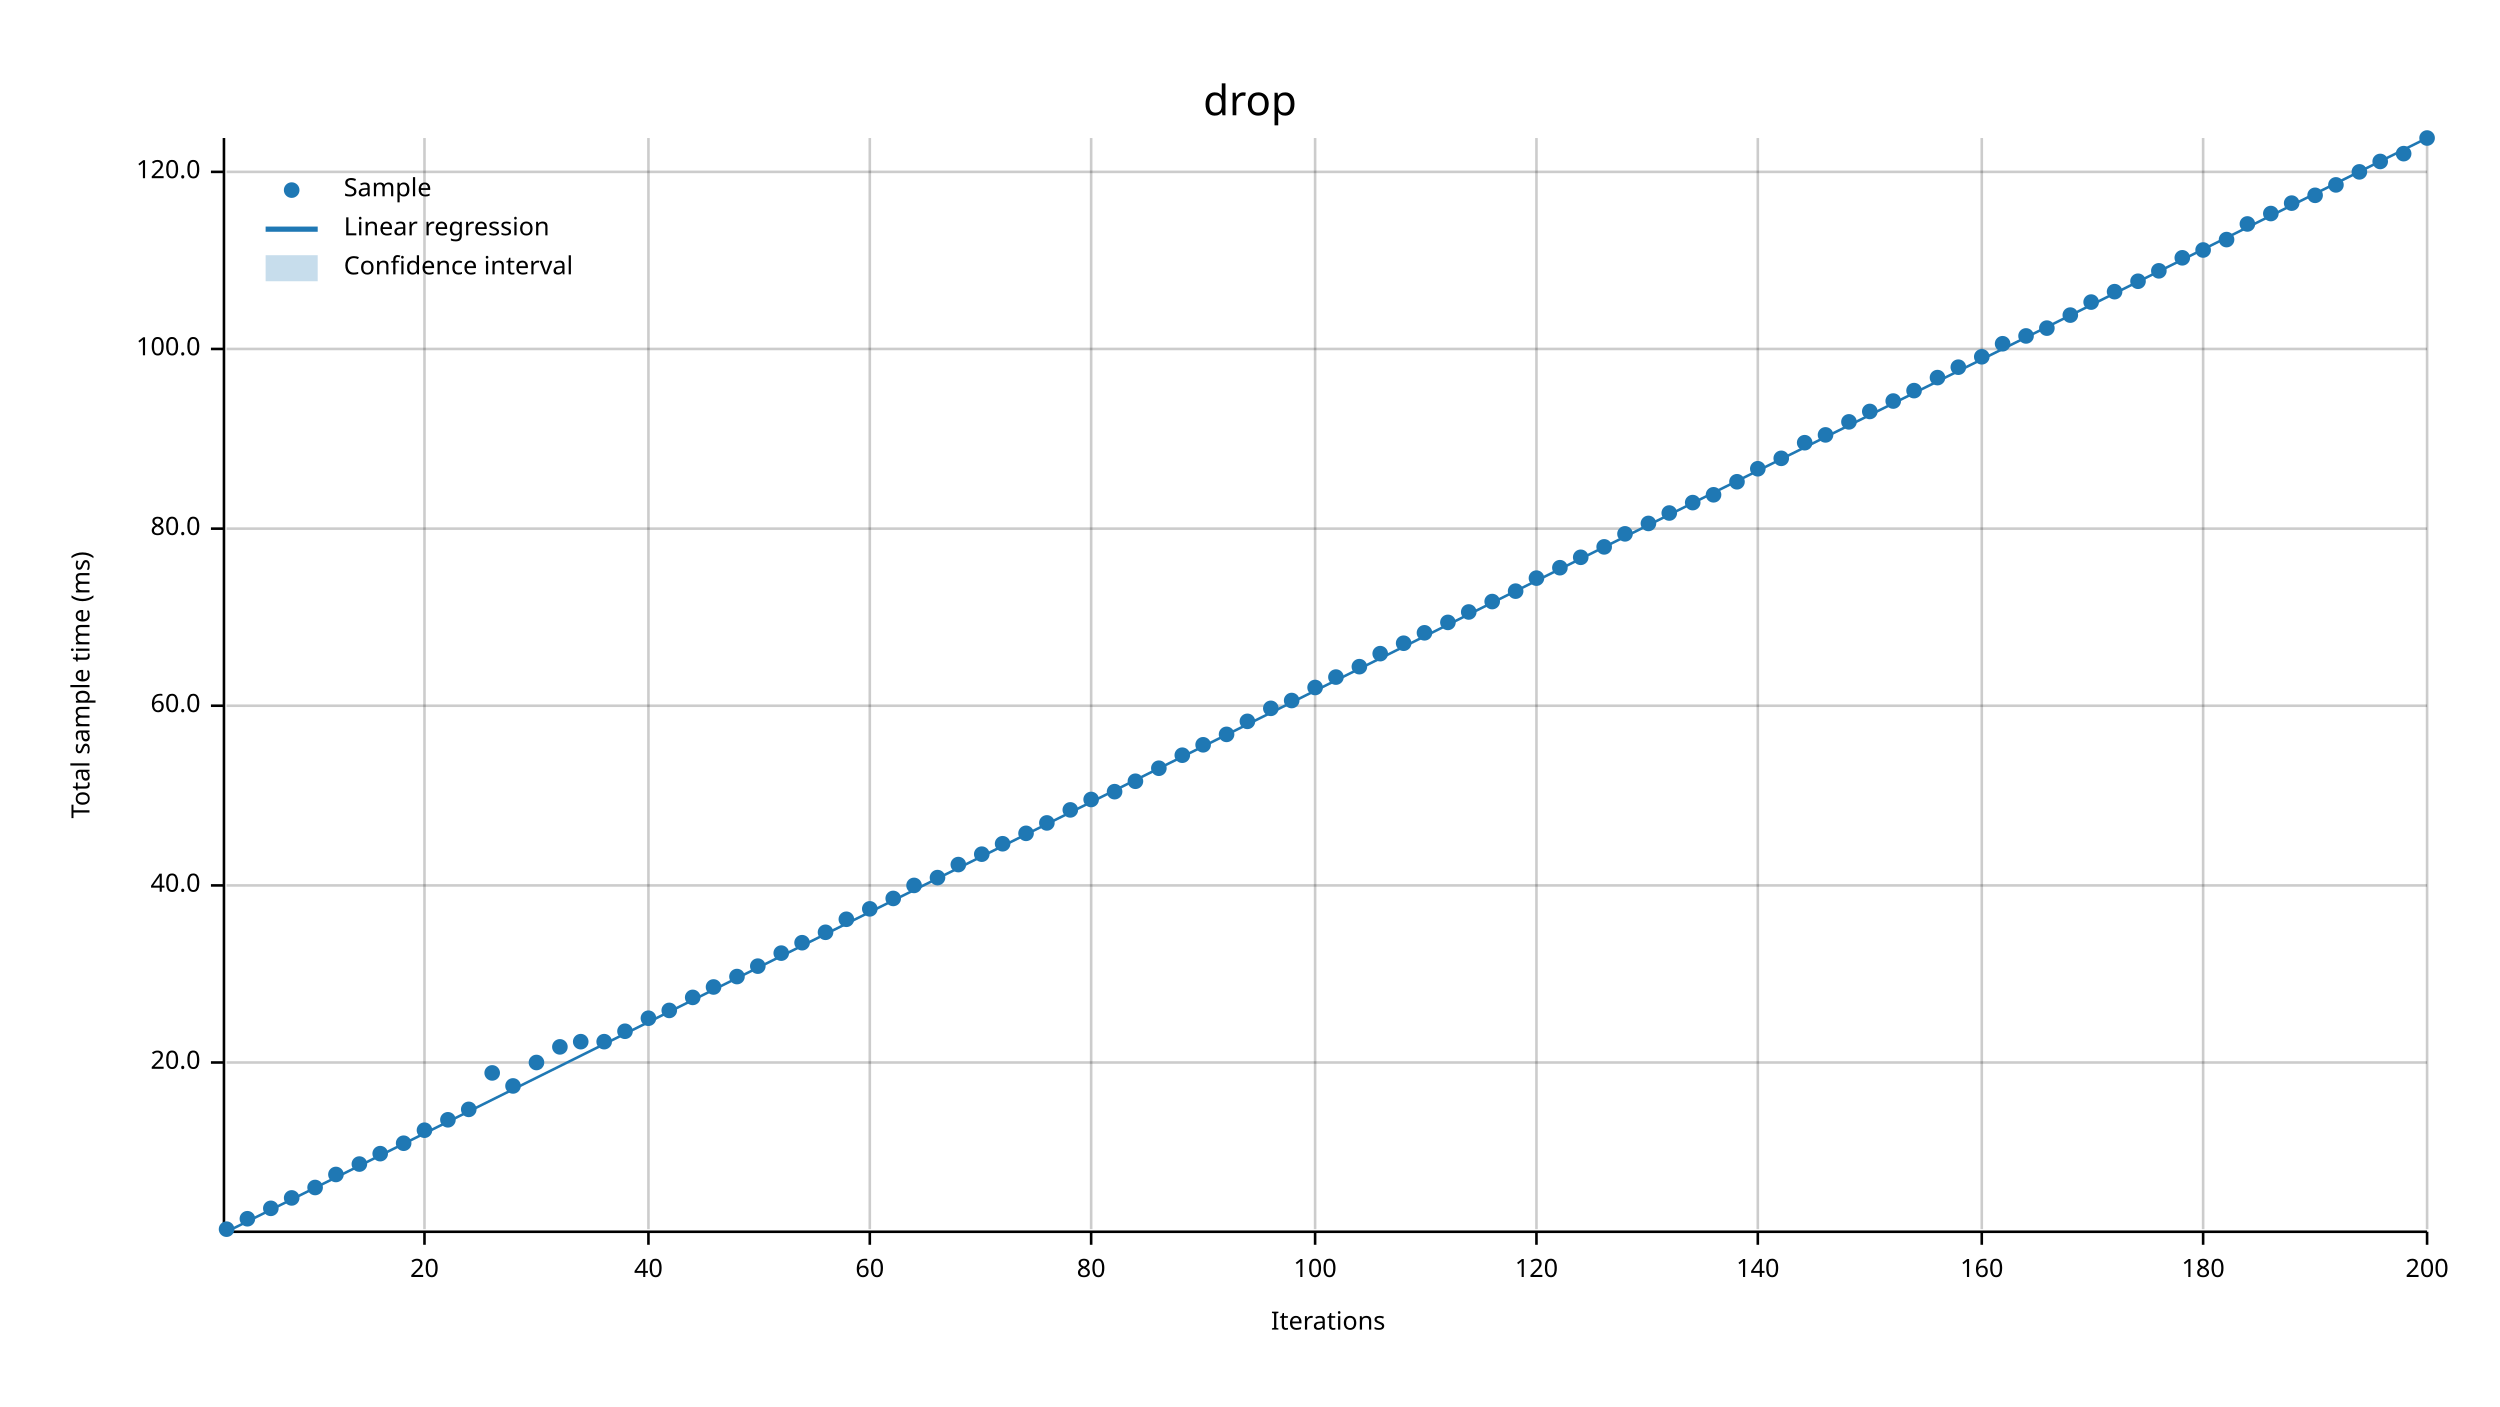
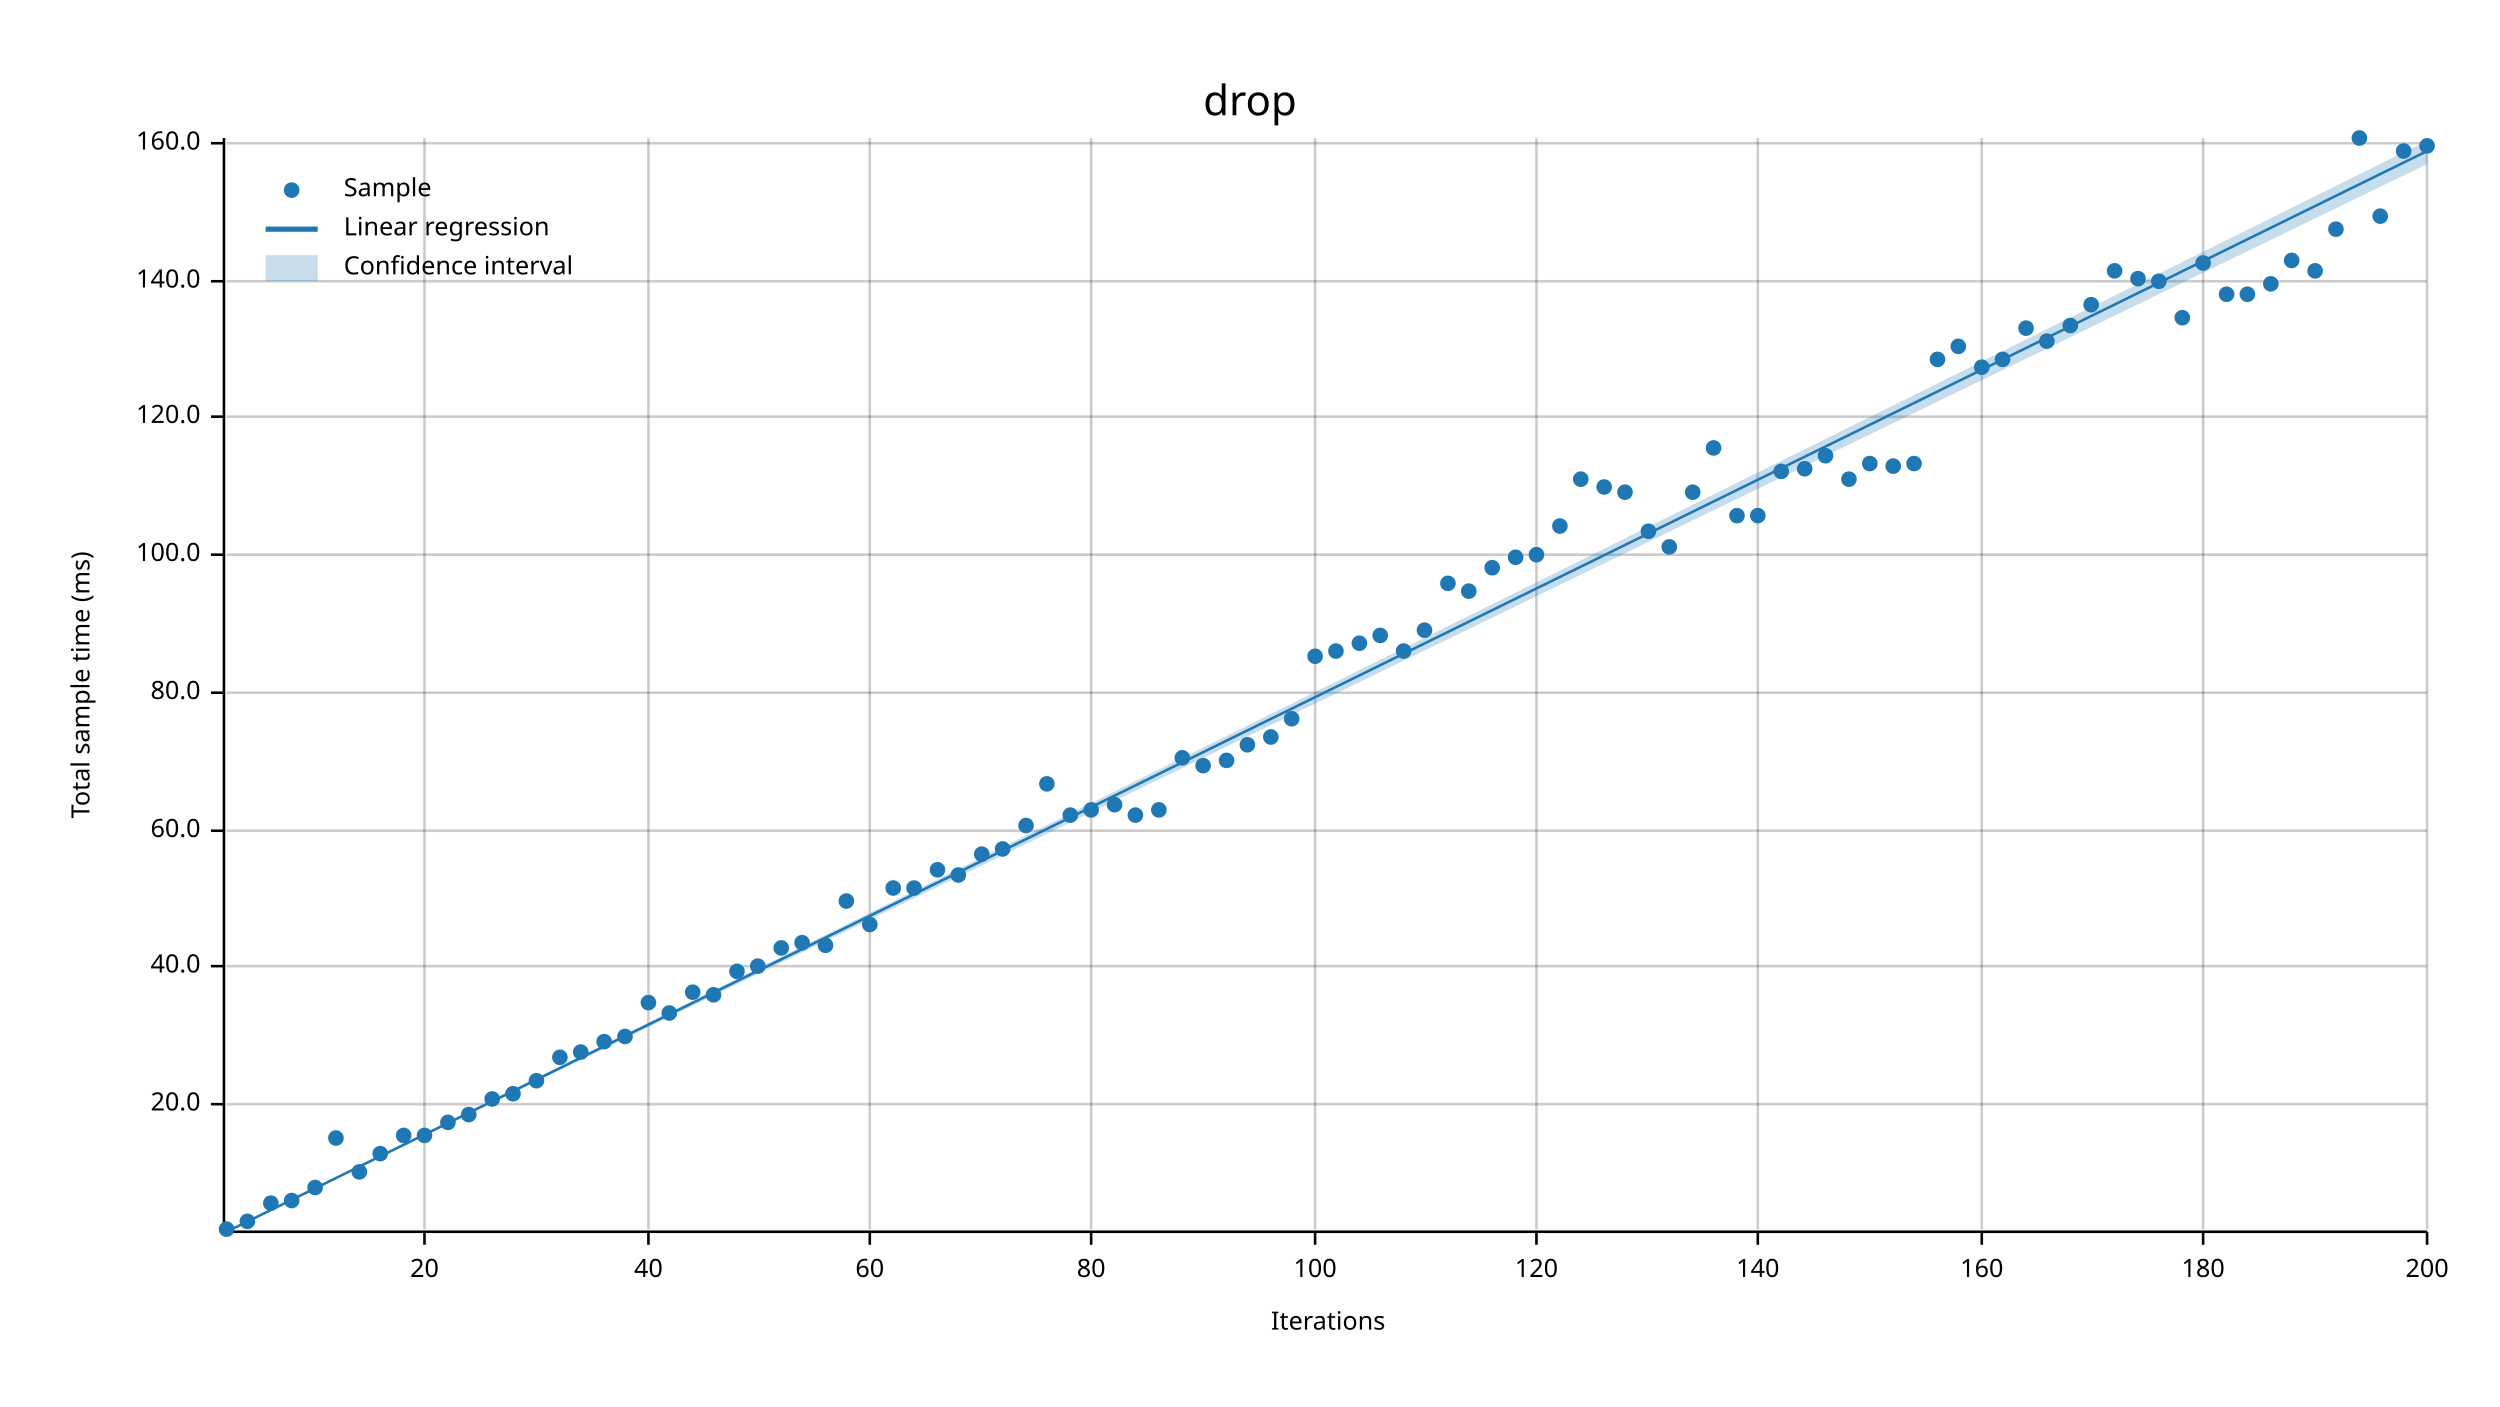
<svg xmlns="http://www.w3.org/2000/svg" width="960" height="540" viewBox="0 0 960 540">
  <text x="480" y="32" dy="0.76em" text-anchor="middle" font-family="sans-serif" font-size="16.129" opacity="1" fill="#000000">
drop
</text>
  <text x="27" y="263" dy="0.76em" text-anchor="middle" font-family="sans-serif" font-size="9.677" opacity="1" fill="#000000" transform="rotate(270, 27, 263)">
Total sample time (ms)
</text>
  <text x="510" y="513" dy="-0.5ex" text-anchor="middle" font-family="sans-serif" font-size="9.677" opacity="1" fill="#000000">
Iterations
</text>
  <line opacity="0.2" stroke="#000000" stroke-width="1" x1="163" y1="472" x2="163" y2="53" />
  <line opacity="0.2" stroke="#000000" stroke-width="1" x1="249" y1="472" x2="249" y2="53" />
  <line opacity="0.2" stroke="#000000" stroke-width="1" x1="334" y1="472" x2="334" y2="53" />
  <line opacity="0.2" stroke="#000000" stroke-width="1" x1="419" y1="472" x2="419" y2="53" />
  <line opacity="0.2" stroke="#000000" stroke-width="1" x1="505" y1="472" x2="505" y2="53" />
  <line opacity="0.2" stroke="#000000" stroke-width="1" x1="590" y1="472" x2="590" y2="53" />
  <line opacity="0.2" stroke="#000000" stroke-width="1" x1="675" y1="472" x2="675" y2="53" />
  <line opacity="0.2" stroke="#000000" stroke-width="1" x1="761" y1="472" x2="761" y2="53" />
  <line opacity="0.2" stroke="#000000" stroke-width="1" x1="846" y1="472" x2="846" y2="53" />
  <line opacity="0.2" stroke="#000000" stroke-width="1" x1="932" y1="472" x2="932" y2="53" />
-   <line opacity="0.2" stroke="#000000" stroke-width="1" x1="87" y1="408" x2="932" y2="408" />
-   <line opacity="0.2" stroke="#000000" stroke-width="1" x1="87" y1="340" x2="932" y2="340" />
-   <line opacity="0.2" stroke="#000000" stroke-width="1" x1="87" y1="271" x2="932" y2="271" />
-   <line opacity="0.2" stroke="#000000" stroke-width="1" x1="87" y1="203" x2="932" y2="203" />
-   <line opacity="0.2" stroke="#000000" stroke-width="1" x1="87" y1="134" x2="932" y2="134" />
-   <line opacity="0.2" stroke="#000000" stroke-width="1" x1="87" y1="66" x2="932" y2="66" />
+   <line opacity="0.2" stroke="#000000" stroke-width="1" x1="87" y1="424" x2="932" y2="424" />
+   <line opacity="0.2" stroke="#000000" stroke-width="1" x1="87" y1="371" x2="932" y2="371" />
+   <line opacity="0.2" stroke="#000000" stroke-width="1" x1="87" y1="319" x2="932" y2="319" />
+   <line opacity="0.2" stroke="#000000" stroke-width="1" x1="87" y1="266" x2="932" y2="266" />
+   <line opacity="0.2" stroke="#000000" stroke-width="1" x1="87" y1="213" x2="932" y2="213" />
+   <line opacity="0.2" stroke="#000000" stroke-width="1" x1="87" y1="160" x2="932" y2="160" />
+   <line opacity="0.2" stroke="#000000" stroke-width="1" x1="87" y1="108" x2="932" y2="108" />
+   <line opacity="0.2" stroke="#000000" stroke-width="1" x1="87" y1="55" x2="932" y2="55" />
  <polyline fill="none" opacity="1" stroke="#000000" stroke-width="1" points="86,53 86,472 " />
-   <text x="77" y="408" dy="0.5ex" text-anchor="end" font-family="sans-serif" font-size="9.677" opacity="1" fill="#000000">
+   <text x="77" y="424" dy="0.5ex" text-anchor="end" font-family="sans-serif" font-size="9.677" opacity="1" fill="#000000">
20.0
</text>
-   <polyline fill="none" opacity="1" stroke="#000000" stroke-width="1" points="81,408 86,408 " />
-   <text x="77" y="340" dy="0.5ex" text-anchor="end" font-family="sans-serif" font-size="9.677" opacity="1" fill="#000000">
+   <polyline fill="none" opacity="1" stroke="#000000" stroke-width="1" points="81,424 86,424 " />
+   <text x="77" y="371" dy="0.5ex" text-anchor="end" font-family="sans-serif" font-size="9.677" opacity="1" fill="#000000">
40.0
</text>
-   <polyline fill="none" opacity="1" stroke="#000000" stroke-width="1" points="81,340 86,340 " />
-   <text x="77" y="271" dy="0.5ex" text-anchor="end" font-family="sans-serif" font-size="9.677" opacity="1" fill="#000000">
+   <polyline fill="none" opacity="1" stroke="#000000" stroke-width="1" points="81,371 86,371 " />
+   <text x="77" y="319" dy="0.5ex" text-anchor="end" font-family="sans-serif" font-size="9.677" opacity="1" fill="#000000">
60.0
</text>
-   <polyline fill="none" opacity="1" stroke="#000000" stroke-width="1" points="81,271 86,271 " />
-   <text x="77" y="203" dy="0.5ex" text-anchor="end" font-family="sans-serif" font-size="9.677" opacity="1" fill="#000000">
+   <polyline fill="none" opacity="1" stroke="#000000" stroke-width="1" points="81,319 86,319 " />
+   <text x="77" y="266" dy="0.5ex" text-anchor="end" font-family="sans-serif" font-size="9.677" opacity="1" fill="#000000">
80.0
</text>
-   <polyline fill="none" opacity="1" stroke="#000000" stroke-width="1" points="81,203 86,203 " />
-   <text x="77" y="134" dy="0.5ex" text-anchor="end" font-family="sans-serif" font-size="9.677" opacity="1" fill="#000000">
+   <polyline fill="none" opacity="1" stroke="#000000" stroke-width="1" points="81,266 86,266 " />
+   <text x="77" y="213" dy="0.5ex" text-anchor="end" font-family="sans-serif" font-size="9.677" opacity="1" fill="#000000">
100.0
</text>
-   <polyline fill="none" opacity="1" stroke="#000000" stroke-width="1" points="81,134 86,134 " />
-   <text x="77" y="66" dy="0.5ex" text-anchor="end" font-family="sans-serif" font-size="9.677" opacity="1" fill="#000000">
+   <polyline fill="none" opacity="1" stroke="#000000" stroke-width="1" points="81,213 86,213 " />
+   <text x="77" y="160" dy="0.5ex" text-anchor="end" font-family="sans-serif" font-size="9.677" opacity="1" fill="#000000">
120.0
</text>
-   <polyline fill="none" opacity="1" stroke="#000000" stroke-width="1" points="81,66 86,66 " />
+   <polyline fill="none" opacity="1" stroke="#000000" stroke-width="1" points="81,160 86,160 " />
+   <text x="77" y="108" dy="0.5ex" text-anchor="end" font-family="sans-serif" font-size="9.677" opacity="1" fill="#000000">
+ 140.0
+ </text>
+   <polyline fill="none" opacity="1" stroke="#000000" stroke-width="1" points="81,108 86,108 " />
+   <text x="77" y="55" dy="0.5ex" text-anchor="end" font-family="sans-serif" font-size="9.677" opacity="1" fill="#000000">
+ 160.0
+ </text>
+   <polyline fill="none" opacity="1" stroke="#000000" stroke-width="1" points="81,55 86,55 " />
  <polyline fill="none" opacity="1" stroke="#000000" stroke-width="1" points="87,473 932,473 " />
  <text x="163" y="483" dy="0.76em" text-anchor="middle" font-family="sans-serif" font-size="9.677" opacity="1" fill="#000000">
20
</text>
  <polyline fill="none" opacity="1" stroke="#000000" stroke-width="1" points="163,473 163,478 " />
  <text x="249" y="483" dy="0.76em" text-anchor="middle" font-family="sans-serif" font-size="9.677" opacity="1" fill="#000000">
40
</text>
  <polyline fill="none" opacity="1" stroke="#000000" stroke-width="1" points="249,473 249,478 " />
  <text x="334" y="483" dy="0.76em" text-anchor="middle" font-family="sans-serif" font-size="9.677" opacity="1" fill="#000000">
60
</text>
  <polyline fill="none" opacity="1" stroke="#000000" stroke-width="1" points="334,473 334,478 " />
  <text x="419" y="483" dy="0.76em" text-anchor="middle" font-family="sans-serif" font-size="9.677" opacity="1" fill="#000000">
80
</text>
  <polyline fill="none" opacity="1" stroke="#000000" stroke-width="1" points="419,473 419,478 " />
  <text x="505" y="483" dy="0.76em" text-anchor="middle" font-family="sans-serif" font-size="9.677" opacity="1" fill="#000000">
100
</text>
  <polyline fill="none" opacity="1" stroke="#000000" stroke-width="1" points="505,473 505,478 " />
  <text x="590" y="483" dy="0.76em" text-anchor="middle" font-family="sans-serif" font-size="9.677" opacity="1" fill="#000000">
120
</text>
  <polyline fill="none" opacity="1" stroke="#000000" stroke-width="1" points="590,473 590,478 " />
  <text x="675" y="483" dy="0.76em" text-anchor="middle" font-family="sans-serif" font-size="9.677" opacity="1" fill="#000000">
140
</text>
  <polyline fill="none" opacity="1" stroke="#000000" stroke-width="1" points="675,473 675,478 " />
  <text x="761" y="483" dy="0.76em" text-anchor="middle" font-family="sans-serif" font-size="9.677" opacity="1" fill="#000000">
160
</text>
  <polyline fill="none" opacity="1" stroke="#000000" stroke-width="1" points="761,473 761,478 " />
  <text x="846" y="483" dy="0.76em" text-anchor="middle" font-family="sans-serif" font-size="9.677" opacity="1" fill="#000000">
180
</text>
  <polyline fill="none" opacity="1" stroke="#000000" stroke-width="1" points="846,473 846,478 " />
  <text x="932" y="483" dy="0.76em" text-anchor="middle" font-family="sans-serif" font-size="9.677" opacity="1" fill="#000000">
200
</text>
  <polyline fill="none" opacity="1" stroke="#000000" stroke-width="1" points="932,473 932,478 " />
  <circle cx="87" cy="472" r="3" opacity="1" fill="#1F78B4" stroke="none" stroke-width="1" />
-   <circle cx="95" cy="468" r="3" opacity="1" fill="#1F78B4" stroke="none" stroke-width="1" />
-   <circle cx="104" cy="464" r="3" opacity="1" fill="#1F78B4" stroke="none" stroke-width="1" />
-   <circle cx="112" cy="460" r="3" opacity="1" fill="#1F78B4" stroke="none" stroke-width="1" />
+   <circle cx="95" cy="469" r="3" opacity="1" fill="#1F78B4" stroke="none" stroke-width="1" />
+   <circle cx="104" cy="462" r="3" opacity="1" fill="#1F78B4" stroke="none" stroke-width="1" />
+   <circle cx="112" cy="461" r="3" opacity="1" fill="#1F78B4" stroke="none" stroke-width="1" />
  <circle cx="121" cy="456" r="3" opacity="1" fill="#1F78B4" stroke="none" stroke-width="1" />
-   <circle cx="129" cy="451" r="3" opacity="1" fill="#1F78B4" stroke="none" stroke-width="1" />
-   <circle cx="138" cy="447" r="3" opacity="1" fill="#1F78B4" stroke="none" stroke-width="1" />
+   <circle cx="129" cy="437" r="3" opacity="1" fill="#1F78B4" stroke="none" stroke-width="1" />
+   <circle cx="138" cy="450" r="3" opacity="1" fill="#1F78B4" stroke="none" stroke-width="1" />
  <circle cx="146" cy="443" r="3" opacity="1" fill="#1F78B4" stroke="none" stroke-width="1" />
-   <circle cx="155" cy="439" r="3" opacity="1" fill="#1F78B4" stroke="none" stroke-width="1" />
-   <circle cx="163" cy="434" r="3" opacity="1" fill="#1F78B4" stroke="none" stroke-width="1" />
-   <circle cx="172" cy="430" r="3" opacity="1" fill="#1F78B4" stroke="none" stroke-width="1" />
-   <circle cx="180" cy="426" r="3" opacity="1" fill="#1F78B4" stroke="none" stroke-width="1" />
-   <circle cx="189" cy="412" r="3" opacity="1" fill="#1F78B4" stroke="none" stroke-width="1" />
-   <circle cx="197" cy="417" r="3" opacity="1" fill="#1F78B4" stroke="none" stroke-width="1" />
-   <circle cx="206" cy="408" r="3" opacity="1" fill="#1F78B4" stroke="none" stroke-width="1" />
-   <circle cx="215" cy="402" r="3" opacity="1" fill="#1F78B4" stroke="none" stroke-width="1" />
-   <circle cx="223" cy="400" r="3" opacity="1" fill="#1F78B4" stroke="none" stroke-width="1" />
+   <circle cx="155" cy="436" r="3" opacity="1" fill="#1F78B4" stroke="none" stroke-width="1" />
+   <circle cx="163" cy="436" r="3" opacity="1" fill="#1F78B4" stroke="none" stroke-width="1" />
+   <circle cx="172" cy="431" r="3" opacity="1" fill="#1F78B4" stroke="none" stroke-width="1" />
+   <circle cx="180" cy="428" r="3" opacity="1" fill="#1F78B4" stroke="none" stroke-width="1" />
+   <circle cx="189" cy="422" r="3" opacity="1" fill="#1F78B4" stroke="none" stroke-width="1" />
+   <circle cx="197" cy="420" r="3" opacity="1" fill="#1F78B4" stroke="none" stroke-width="1" />
+   <circle cx="206" cy="415" r="3" opacity="1" fill="#1F78B4" stroke="none" stroke-width="1" />
+   <circle cx="215" cy="406" r="3" opacity="1" fill="#1F78B4" stroke="none" stroke-width="1" />
+   <circle cx="223" cy="404" r="3" opacity="1" fill="#1F78B4" stroke="none" stroke-width="1" />
  <circle cx="232" cy="400" r="3" opacity="1" fill="#1F78B4" stroke="none" stroke-width="1" />
-   <circle cx="240" cy="396" r="3" opacity="1" fill="#1F78B4" stroke="none" stroke-width="1" />
-   <circle cx="249" cy="391" r="3" opacity="1" fill="#1F78B4" stroke="none" stroke-width="1" />
-   <circle cx="257" cy="388" r="3" opacity="1" fill="#1F78B4" stroke="none" stroke-width="1" />
-   <circle cx="266" cy="383" r="3" opacity="1" fill="#1F78B4" stroke="none" stroke-width="1" />
-   <circle cx="274" cy="379" r="3" opacity="1" fill="#1F78B4" stroke="none" stroke-width="1" />
-   <circle cx="283" cy="375" r="3" opacity="1" fill="#1F78B4" stroke="none" stroke-width="1" />
+   <circle cx="240" cy="398" r="3" opacity="1" fill="#1F78B4" stroke="none" stroke-width="1" />
+   <circle cx="249" cy="385" r="3" opacity="1" fill="#1F78B4" stroke="none" stroke-width="1" />
+   <circle cx="257" cy="389" r="3" opacity="1" fill="#1F78B4" stroke="none" stroke-width="1" />
+   <circle cx="266" cy="381" r="3" opacity="1" fill="#1F78B4" stroke="none" stroke-width="1" />
+   <circle cx="274" cy="382" r="3" opacity="1" fill="#1F78B4" stroke="none" stroke-width="1" />
+   <circle cx="283" cy="373" r="3" opacity="1" fill="#1F78B4" stroke="none" stroke-width="1" />
  <circle cx="291" cy="371" r="3" opacity="1" fill="#1F78B4" stroke="none" stroke-width="1" />
-   <circle cx="300" cy="366" r="3" opacity="1" fill="#1F78B4" stroke="none" stroke-width="1" />
+   <circle cx="300" cy="364" r="3" opacity="1" fill="#1F78B4" stroke="none" stroke-width="1" />
  <circle cx="308" cy="362" r="3" opacity="1" fill="#1F78B4" stroke="none" stroke-width="1" />
-   <circle cx="317" cy="358" r="3" opacity="1" fill="#1F78B4" stroke="none" stroke-width="1" />
-   <circle cx="325" cy="353" r="3" opacity="1" fill="#1F78B4" stroke="none" stroke-width="1" />
-   <circle cx="334" cy="349" r="3" opacity="1" fill="#1F78B4" stroke="none" stroke-width="1" />
-   <circle cx="343" cy="345" r="3" opacity="1" fill="#1F78B4" stroke="none" stroke-width="1" />
-   <circle cx="351" cy="340" r="3" opacity="1" fill="#1F78B4" stroke="none" stroke-width="1" />
-   <circle cx="360" cy="337" r="3" opacity="1" fill="#1F78B4" stroke="none" stroke-width="1" />
-   <circle cx="368" cy="332" r="3" opacity="1" fill="#1F78B4" stroke="none" stroke-width="1" />
+   <circle cx="317" cy="363" r="3" opacity="1" fill="#1F78B4" stroke="none" stroke-width="1" />
+   <circle cx="325" cy="346" r="3" opacity="1" fill="#1F78B4" stroke="none" stroke-width="1" />
+   <circle cx="334" cy="355" r="3" opacity="1" fill="#1F78B4" stroke="none" stroke-width="1" />
+   <circle cx="343" cy="341" r="3" opacity="1" fill="#1F78B4" stroke="none" stroke-width="1" />
+   <circle cx="351" cy="341" r="3" opacity="1" fill="#1F78B4" stroke="none" stroke-width="1" />
+   <circle cx="360" cy="334" r="3" opacity="1" fill="#1F78B4" stroke="none" stroke-width="1" />
+   <circle cx="368" cy="336" r="3" opacity="1" fill="#1F78B4" stroke="none" stroke-width="1" />
  <circle cx="377" cy="328" r="3" opacity="1" fill="#1F78B4" stroke="none" stroke-width="1" />
-   <circle cx="385" cy="324" r="3" opacity="1" fill="#1F78B4" stroke="none" stroke-width="1" />
-   <circle cx="394" cy="320" r="3" opacity="1" fill="#1F78B4" stroke="none" stroke-width="1" />
-   <circle cx="402" cy="316" r="3" opacity="1" fill="#1F78B4" stroke="none" stroke-width="1" />
-   <circle cx="411" cy="311" r="3" opacity="1" fill="#1F78B4" stroke="none" stroke-width="1" />
-   <circle cx="419" cy="307" r="3" opacity="1" fill="#1F78B4" stroke="none" stroke-width="1" />
-   <circle cx="428" cy="304" r="3" opacity="1" fill="#1F78B4" stroke="none" stroke-width="1" />
-   <circle cx="436" cy="300" r="3" opacity="1" fill="#1F78B4" stroke="none" stroke-width="1" />
-   <circle cx="445" cy="295" r="3" opacity="1" fill="#1F78B4" stroke="none" stroke-width="1" />
-   <circle cx="454" cy="290" r="3" opacity="1" fill="#1F78B4" stroke="none" stroke-width="1" />
-   <circle cx="462" cy="286" r="3" opacity="1" fill="#1F78B4" stroke="none" stroke-width="1" />
-   <circle cx="471" cy="282" r="3" opacity="1" fill="#1F78B4" stroke="none" stroke-width="1" />
-   <circle cx="479" cy="277" r="3" opacity="1" fill="#1F78B4" stroke="none" stroke-width="1" />
-   <circle cx="488" cy="272" r="3" opacity="1" fill="#1F78B4" stroke="none" stroke-width="1" />
-   <circle cx="496" cy="269" r="3" opacity="1" fill="#1F78B4" stroke="none" stroke-width="1" />
-   <circle cx="505" cy="264" r="3" opacity="1" fill="#1F78B4" stroke="none" stroke-width="1" />
-   <circle cx="513" cy="260" r="3" opacity="1" fill="#1F78B4" stroke="none" stroke-width="1" />
-   <circle cx="522" cy="256" r="3" opacity="1" fill="#1F78B4" stroke="none" stroke-width="1" />
-   <circle cx="530" cy="251" r="3" opacity="1" fill="#1F78B4" stroke="none" stroke-width="1" />
-   <circle cx="539" cy="247" r="3" opacity="1" fill="#1F78B4" stroke="none" stroke-width="1" />
-   <circle cx="547" cy="243" r="3" opacity="1" fill="#1F78B4" stroke="none" stroke-width="1" />
-   <circle cx="556" cy="239" r="3" opacity="1" fill="#1F78B4" stroke="none" stroke-width="1" />
-   <circle cx="564" cy="235" r="3" opacity="1" fill="#1F78B4" stroke="none" stroke-width="1" />
-   <circle cx="573" cy="231" r="3" opacity="1" fill="#1F78B4" stroke="none" stroke-width="1" />
-   <circle cx="582" cy="227" r="3" opacity="1" fill="#1F78B4" stroke="none" stroke-width="1" />
-   <circle cx="590" cy="222" r="3" opacity="1" fill="#1F78B4" stroke="none" stroke-width="1" />
-   <circle cx="599" cy="218" r="3" opacity="1" fill="#1F78B4" stroke="none" stroke-width="1" />
-   <circle cx="607" cy="214" r="3" opacity="1" fill="#1F78B4" stroke="none" stroke-width="1" />
-   <circle cx="616" cy="210" r="3" opacity="1" fill="#1F78B4" stroke="none" stroke-width="1" />
-   <circle cx="624" cy="205" r="3" opacity="1" fill="#1F78B4" stroke="none" stroke-width="1" />
-   <circle cx="633" cy="201" r="3" opacity="1" fill="#1F78B4" stroke="none" stroke-width="1" />
-   <circle cx="641" cy="197" r="3" opacity="1" fill="#1F78B4" stroke="none" stroke-width="1" />
-   <circle cx="650" cy="193" r="3" opacity="1" fill="#1F78B4" stroke="none" stroke-width="1" />
-   <circle cx="658" cy="190" r="3" opacity="1" fill="#1F78B4" stroke="none" stroke-width="1" />
-   <circle cx="667" cy="185" r="3" opacity="1" fill="#1F78B4" stroke="none" stroke-width="1" />
-   <circle cx="675" cy="180" r="3" opacity="1" fill="#1F78B4" stroke="none" stroke-width="1" />
-   <circle cx="684" cy="176" r="3" opacity="1" fill="#1F78B4" stroke="none" stroke-width="1" />
-   <circle cx="693" cy="170" r="3" opacity="1" fill="#1F78B4" stroke="none" stroke-width="1" />
-   <circle cx="701" cy="167" r="3" opacity="1" fill="#1F78B4" stroke="none" stroke-width="1" />
-   <circle cx="710" cy="162" r="3" opacity="1" fill="#1F78B4" stroke="none" stroke-width="1" />
-   <circle cx="718" cy="158" r="3" opacity="1" fill="#1F78B4" stroke="none" stroke-width="1" />
-   <circle cx="727" cy="154" r="3" opacity="1" fill="#1F78B4" stroke="none" stroke-width="1" />
-   <circle cx="735" cy="150" r="3" opacity="1" fill="#1F78B4" stroke="none" stroke-width="1" />
-   <circle cx="744" cy="145" r="3" opacity="1" fill="#1F78B4" stroke="none" stroke-width="1" />
-   <circle cx="752" cy="141" r="3" opacity="1" fill="#1F78B4" stroke="none" stroke-width="1" />
-   <circle cx="761" cy="137" r="3" opacity="1" fill="#1F78B4" stroke="none" stroke-width="1" />
-   <circle cx="769" cy="132" r="3" opacity="1" fill="#1F78B4" stroke="none" stroke-width="1" />
-   <circle cx="778" cy="129" r="3" opacity="1" fill="#1F78B4" stroke="none" stroke-width="1" />
-   <circle cx="786" cy="126" r="3" opacity="1" fill="#1F78B4" stroke="none" stroke-width="1" />
-   <circle cx="795" cy="121" r="3" opacity="1" fill="#1F78B4" stroke="none" stroke-width="1" />
-   <circle cx="803" cy="116" r="3" opacity="1" fill="#1F78B4" stroke="none" stroke-width="1" />
-   <circle cx="812" cy="112" r="3" opacity="1" fill="#1F78B4" stroke="none" stroke-width="1" />
-   <circle cx="821" cy="108" r="3" opacity="1" fill="#1F78B4" stroke="none" stroke-width="1" />
-   <circle cx="829" cy="104" r="3" opacity="1" fill="#1F78B4" stroke="none" stroke-width="1" />
-   <circle cx="838" cy="99" r="3" opacity="1" fill="#1F78B4" stroke="none" stroke-width="1" />
-   <circle cx="846" cy="96" r="3" opacity="1" fill="#1F78B4" stroke="none" stroke-width="1" />
-   <circle cx="855" cy="92" r="3" opacity="1" fill="#1F78B4" stroke="none" stroke-width="1" />
-   <circle cx="863" cy="86" r="3" opacity="1" fill="#1F78B4" stroke="none" stroke-width="1" />
-   <circle cx="872" cy="82" r="3" opacity="1" fill="#1F78B4" stroke="none" stroke-width="1" />
-   <circle cx="880" cy="78" r="3" opacity="1" fill="#1F78B4" stroke="none" stroke-width="1" />
-   <circle cx="889" cy="75" r="3" opacity="1" fill="#1F78B4" stroke="none" stroke-width="1" />
-   <circle cx="897" cy="71" r="3" opacity="1" fill="#1F78B4" stroke="none" stroke-width="1" />
-   <circle cx="906" cy="66" r="3" opacity="1" fill="#1F78B4" stroke="none" stroke-width="1" />
-   <circle cx="914" cy="62" r="3" opacity="1" fill="#1F78B4" stroke="none" stroke-width="1" />
-   <circle cx="923" cy="59" r="3" opacity="1" fill="#1F78B4" stroke="none" stroke-width="1" />
-   <circle cx="932" cy="53" r="3" opacity="1" fill="#1F78B4" stroke="none" stroke-width="1" />
-   <polyline fill="none" opacity="1" stroke="#1F78B4" stroke-width="1" points="87,473 932,53 " />
-   <polygon opacity="0.25" fill="#1F78B4" points="87,473 932,53 932,53 " />
+   <circle cx="385" cy="326" r="3" opacity="1" fill="#1F78B4" stroke="none" stroke-width="1" />
+   <circle cx="394" cy="317" r="3" opacity="1" fill="#1F78B4" stroke="none" stroke-width="1" />
+   <circle cx="402" cy="301" r="3" opacity="1" fill="#1F78B4" stroke="none" stroke-width="1" />
+   <circle cx="411" cy="313" r="3" opacity="1" fill="#1F78B4" stroke="none" stroke-width="1" />
+   <circle cx="419" cy="311" r="3" opacity="1" fill="#1F78B4" stroke="none" stroke-width="1" />
+   <circle cx="428" cy="309" r="3" opacity="1" fill="#1F78B4" stroke="none" stroke-width="1" />
+   <circle cx="436" cy="313" r="3" opacity="1" fill="#1F78B4" stroke="none" stroke-width="1" />
+   <circle cx="445" cy="311" r="3" opacity="1" fill="#1F78B4" stroke="none" stroke-width="1" />
+   <circle cx="454" cy="291" r="3" opacity="1" fill="#1F78B4" stroke="none" stroke-width="1" />
+   <circle cx="462" cy="294" r="3" opacity="1" fill="#1F78B4" stroke="none" stroke-width="1" />
+   <circle cx="471" cy="292" r="3" opacity="1" fill="#1F78B4" stroke="none" stroke-width="1" />
+   <circle cx="479" cy="286" r="3" opacity="1" fill="#1F78B4" stroke="none" stroke-width="1" />
+   <circle cx="488" cy="283" r="3" opacity="1" fill="#1F78B4" stroke="none" stroke-width="1" />
+   <circle cx="496" cy="276" r="3" opacity="1" fill="#1F78B4" stroke="none" stroke-width="1" />
+   <circle cx="505" cy="252" r="3" opacity="1" fill="#1F78B4" stroke="none" stroke-width="1" />
+   <circle cx="513" cy="250" r="3" opacity="1" fill="#1F78B4" stroke="none" stroke-width="1" />
+   <circle cx="522" cy="247" r="3" opacity="1" fill="#1F78B4" stroke="none" stroke-width="1" />
+   <circle cx="530" cy="244" r="3" opacity="1" fill="#1F78B4" stroke="none" stroke-width="1" />
+   <circle cx="539" cy="250" r="3" opacity="1" fill="#1F78B4" stroke="none" stroke-width="1" />
+   <circle cx="547" cy="242" r="3" opacity="1" fill="#1F78B4" stroke="none" stroke-width="1" />
+   <circle cx="556" cy="224" r="3" opacity="1" fill="#1F78B4" stroke="none" stroke-width="1" />
+   <circle cx="564" cy="227" r="3" opacity="1" fill="#1F78B4" stroke="none" stroke-width="1" />
+   <circle cx="573" cy="218" r="3" opacity="1" fill="#1F78B4" stroke="none" stroke-width="1" />
+   <circle cx="582" cy="214" r="3" opacity="1" fill="#1F78B4" stroke="none" stroke-width="1" />
+   <circle cx="590" cy="213" r="3" opacity="1" fill="#1F78B4" stroke="none" stroke-width="1" />
+   <circle cx="599" cy="202" r="3" opacity="1" fill="#1F78B4" stroke="none" stroke-width="1" />
+   <circle cx="607" cy="184" r="3" opacity="1" fill="#1F78B4" stroke="none" stroke-width="1" />
+   <circle cx="616" cy="187" r="3" opacity="1" fill="#1F78B4" stroke="none" stroke-width="1" />
+   <circle cx="624" cy="189" r="3" opacity="1" fill="#1F78B4" stroke="none" stroke-width="1" />
+   <circle cx="633" cy="204" r="3" opacity="1" fill="#1F78B4" stroke="none" stroke-width="1" />
+   <circle cx="641" cy="210" r="3" opacity="1" fill="#1F78B4" stroke="none" stroke-width="1" />
+   <circle cx="650" cy="189" r="3" opacity="1" fill="#1F78B4" stroke="none" stroke-width="1" />
+   <circle cx="658" cy="172" r="3" opacity="1" fill="#1F78B4" stroke="none" stroke-width="1" />
+   <circle cx="667" cy="198" r="3" opacity="1" fill="#1F78B4" stroke="none" stroke-width="1" />
+   <circle cx="675" cy="198" r="3" opacity="1" fill="#1F78B4" stroke="none" stroke-width="1" />
+   <circle cx="684" cy="181" r="3" opacity="1" fill="#1F78B4" stroke="none" stroke-width="1" />
+   <circle cx="693" cy="180" r="3" opacity="1" fill="#1F78B4" stroke="none" stroke-width="1" />
+   <circle cx="701" cy="175" r="3" opacity="1" fill="#1F78B4" stroke="none" stroke-width="1" />
+   <circle cx="710" cy="184" r="3" opacity="1" fill="#1F78B4" stroke="none" stroke-width="1" />
+   <circle cx="718" cy="178" r="3" opacity="1" fill="#1F78B4" stroke="none" stroke-width="1" />
+   <circle cx="727" cy="179" r="3" opacity="1" fill="#1F78B4" stroke="none" stroke-width="1" />
+   <circle cx="735" cy="178" r="3" opacity="1" fill="#1F78B4" stroke="none" stroke-width="1" />
+   <circle cx="744" cy="138" r="3" opacity="1" fill="#1F78B4" stroke="none" stroke-width="1" />
+   <circle cx="752" cy="133" r="3" opacity="1" fill="#1F78B4" stroke="none" stroke-width="1" />
+   <circle cx="761" cy="141" r="3" opacity="1" fill="#1F78B4" stroke="none" stroke-width="1" />
+   <circle cx="769" cy="138" r="3" opacity="1" fill="#1F78B4" stroke="none" stroke-width="1" />
+   <circle cx="778" cy="126" r="3" opacity="1" fill="#1F78B4" stroke="none" stroke-width="1" />
+   <circle cx="786" cy="131" r="3" opacity="1" fill="#1F78B4" stroke="none" stroke-width="1" />
+   <circle cx="795" cy="125" r="3" opacity="1" fill="#1F78B4" stroke="none" stroke-width="1" />
+   <circle cx="803" cy="117" r="3" opacity="1" fill="#1F78B4" stroke="none" stroke-width="1" />
+   <circle cx="812" cy="104" r="3" opacity="1" fill="#1F78B4" stroke="none" stroke-width="1" />
+   <circle cx="821" cy="107" r="3" opacity="1" fill="#1F78B4" stroke="none" stroke-width="1" />
+   <circle cx="829" cy="108" r="3" opacity="1" fill="#1F78B4" stroke="none" stroke-width="1" />
+   <circle cx="838" cy="122" r="3" opacity="1" fill="#1F78B4" stroke="none" stroke-width="1" />
+   <circle cx="846" cy="101" r="3" opacity="1" fill="#1F78B4" stroke="none" stroke-width="1" />
+   <circle cx="855" cy="113" r="3" opacity="1" fill="#1F78B4" stroke="none" stroke-width="1" />
+   <circle cx="863" cy="113" r="3" opacity="1" fill="#1F78B4" stroke="none" stroke-width="1" />
+   <circle cx="872" cy="109" r="3" opacity="1" fill="#1F78B4" stroke="none" stroke-width="1" />
+   <circle cx="880" cy="100" r="3" opacity="1" fill="#1F78B4" stroke="none" stroke-width="1" />
+   <circle cx="889" cy="104" r="3" opacity="1" fill="#1F78B4" stroke="none" stroke-width="1" />
+   <circle cx="897" cy="88" r="3" opacity="1" fill="#1F78B4" stroke="none" stroke-width="1" />
+   <circle cx="906" cy="53" r="3" opacity="1" fill="#1F78B4" stroke="none" stroke-width="1" />
+   <circle cx="914" cy="83" r="3" opacity="1" fill="#1F78B4" stroke="none" stroke-width="1" />
+   <circle cx="923" cy="58" r="3" opacity="1" fill="#1F78B4" stroke="none" stroke-width="1" />
+   <circle cx="932" cy="56" r="3" opacity="1" fill="#1F78B4" stroke="none" stroke-width="1" />
+   <polyline fill="none" opacity="1" stroke="#1F78B4" stroke-width="1" points="87,473 932,58 " />
+   <polygon opacity="0.25" fill="#1F78B4" points="87,473 932,63 932,54 " />
  <text x="132" y="68" dy="0.76em" text-anchor="start" font-family="sans-serif" font-size="9.677" opacity="1" fill="#000000">
Sample
</text>
  <text x="132" y="83" dy="0.76em" text-anchor="start" font-family="sans-serif" font-size="9.677" opacity="1" fill="#000000">
Linear regression
</text>
  <text x="132" y="98" dy="0.76em" text-anchor="start" font-family="sans-serif" font-size="9.677" opacity="1" fill="#000000">
Confidence interval
</text>
  <circle cx="112" cy="73" r="3" opacity="1" fill="#1F78B4" stroke="none" stroke-width="1" />
  <polyline fill="none" opacity="1" stroke="#1F78B4" stroke-width="2" points="102,88 122,88 " />
  <rect x="102" y="98" width="20" height="10" opacity="0.25" fill="#1F78B4" stroke="none" />
</svg>
